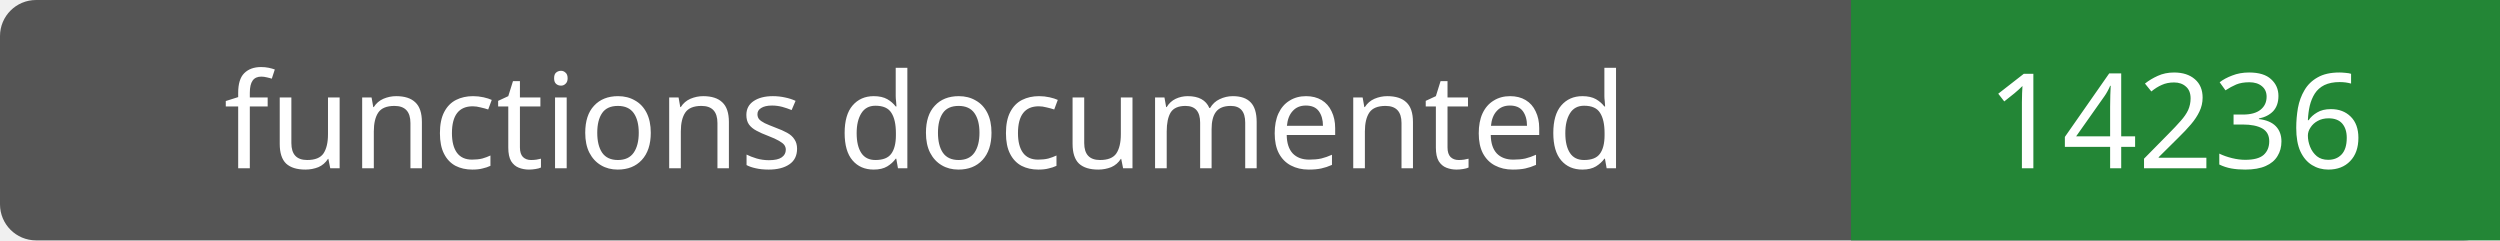
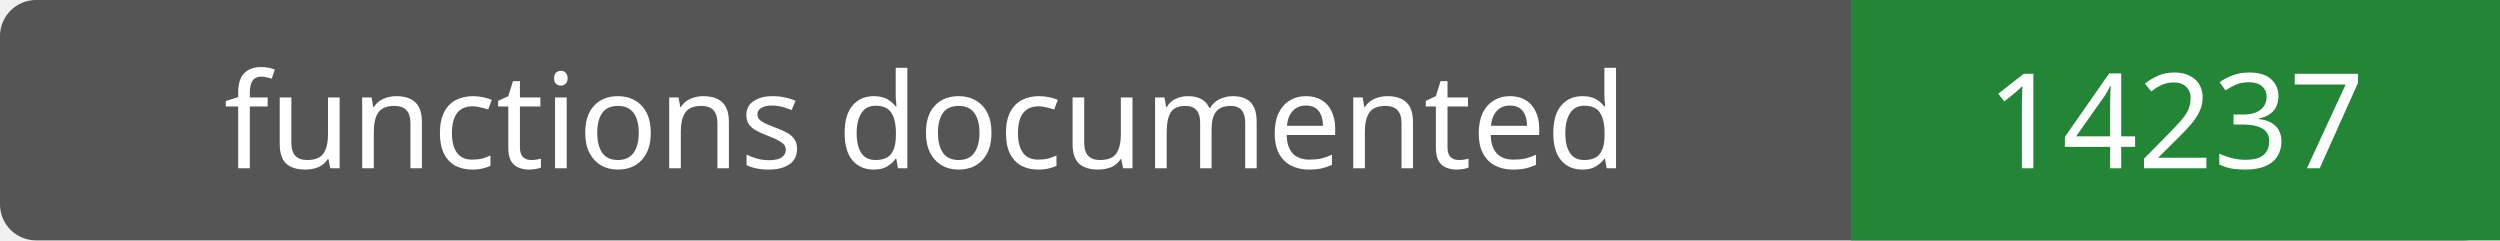
- <svg xmlns="http://www.w3.org/2000/svg" width="208" height="20" role="img" aria-label="functions documented: 14236">
+ <svg xmlns="http://www.w3.org/2000/svg" width="208" height="20" role="img" aria-label="functions documented: 14237">
  <rect width="208" height="20" rx="3" fill="#555" />
  <path fill="#238636" d="M154 0h54v20H154z" />
  <g fill="#fff" text-anchor="middle" font-family="Verdana,sans-serif" font-size="11">
    <text x="77.0" y="14">functions documented</text>
-     <text x="181.0" y="14">14236</text>
+     <text x="181.0" y="14">14237</text>
  </g>
</svg>
